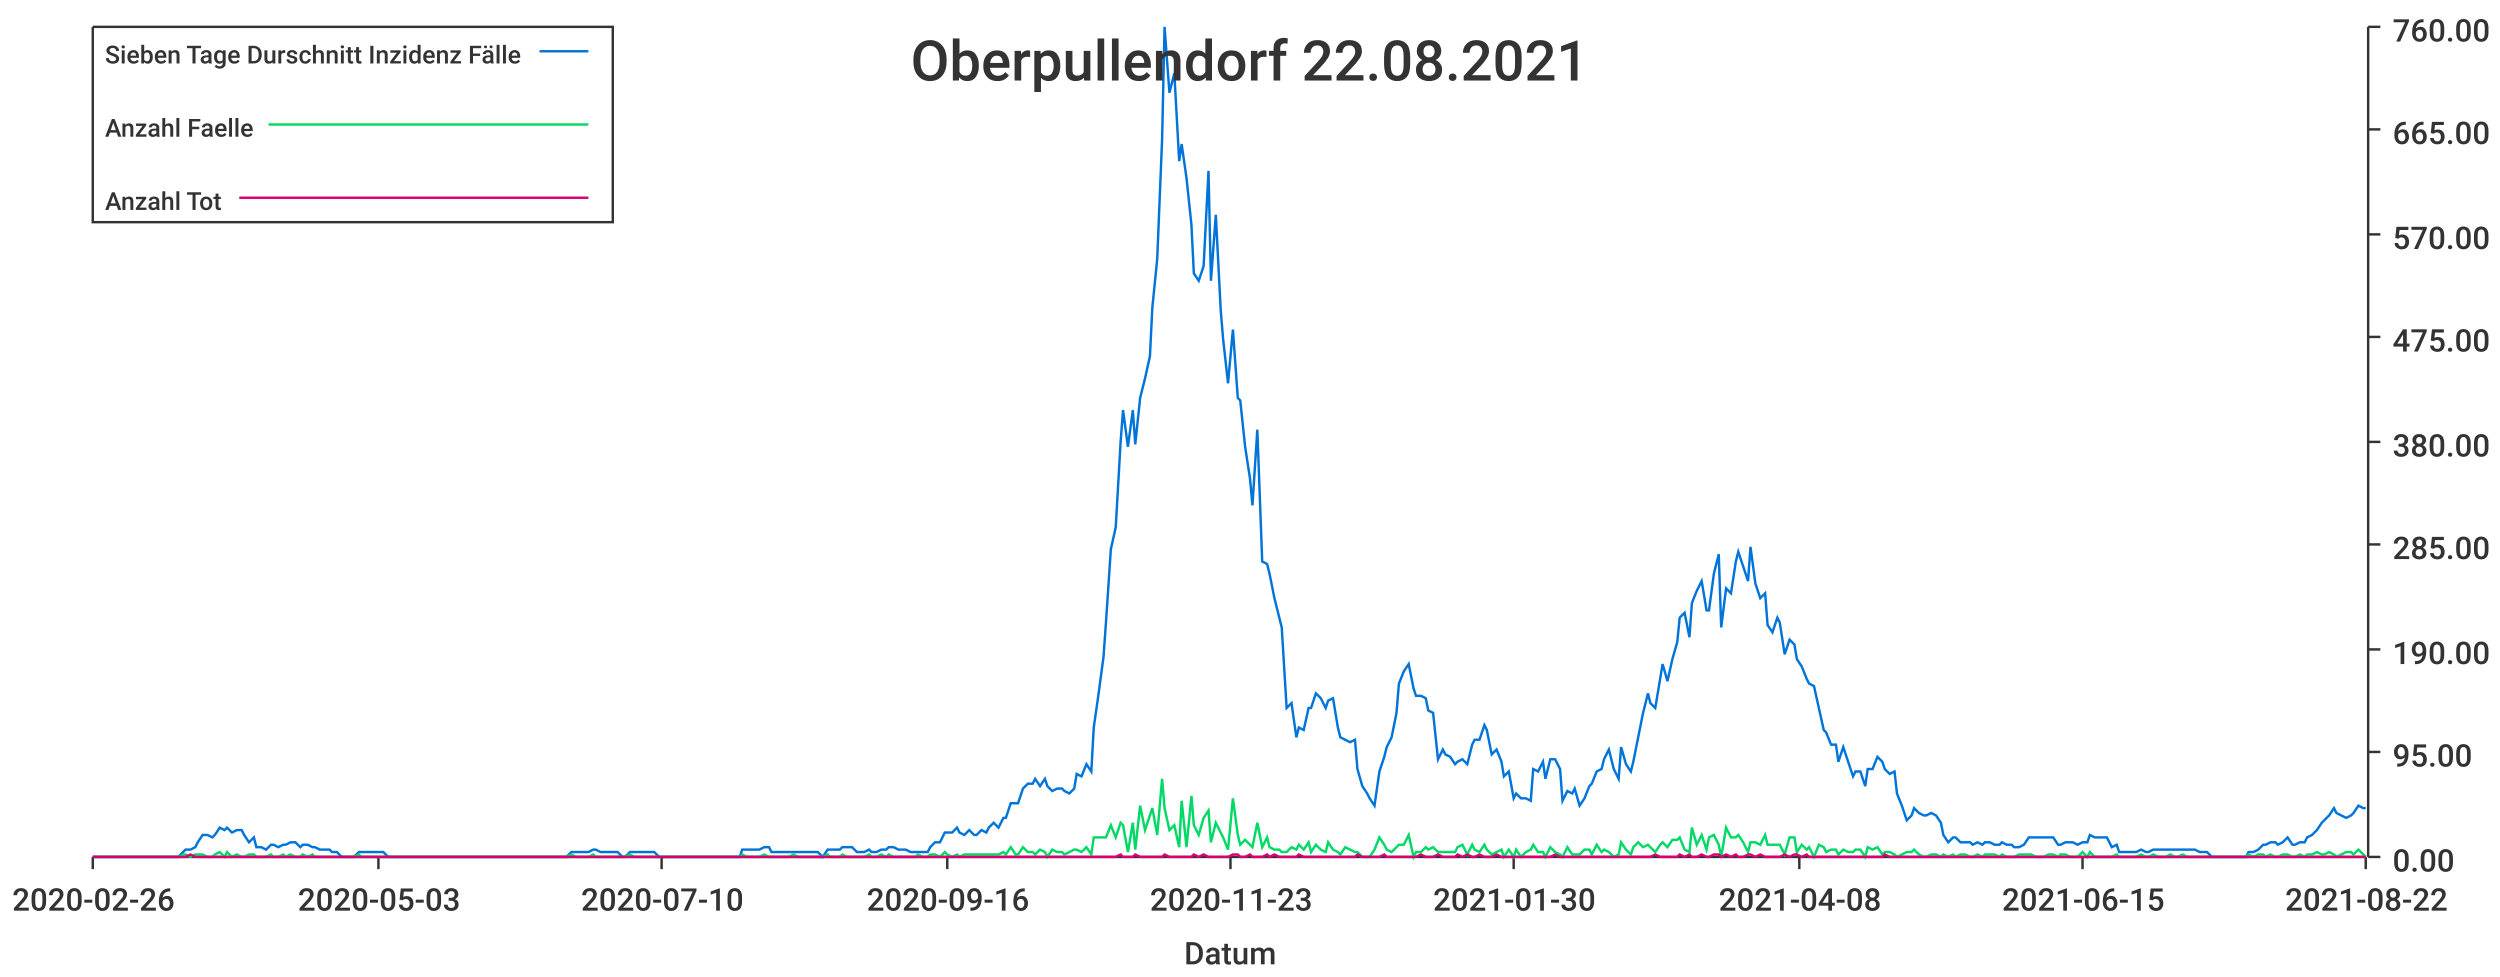
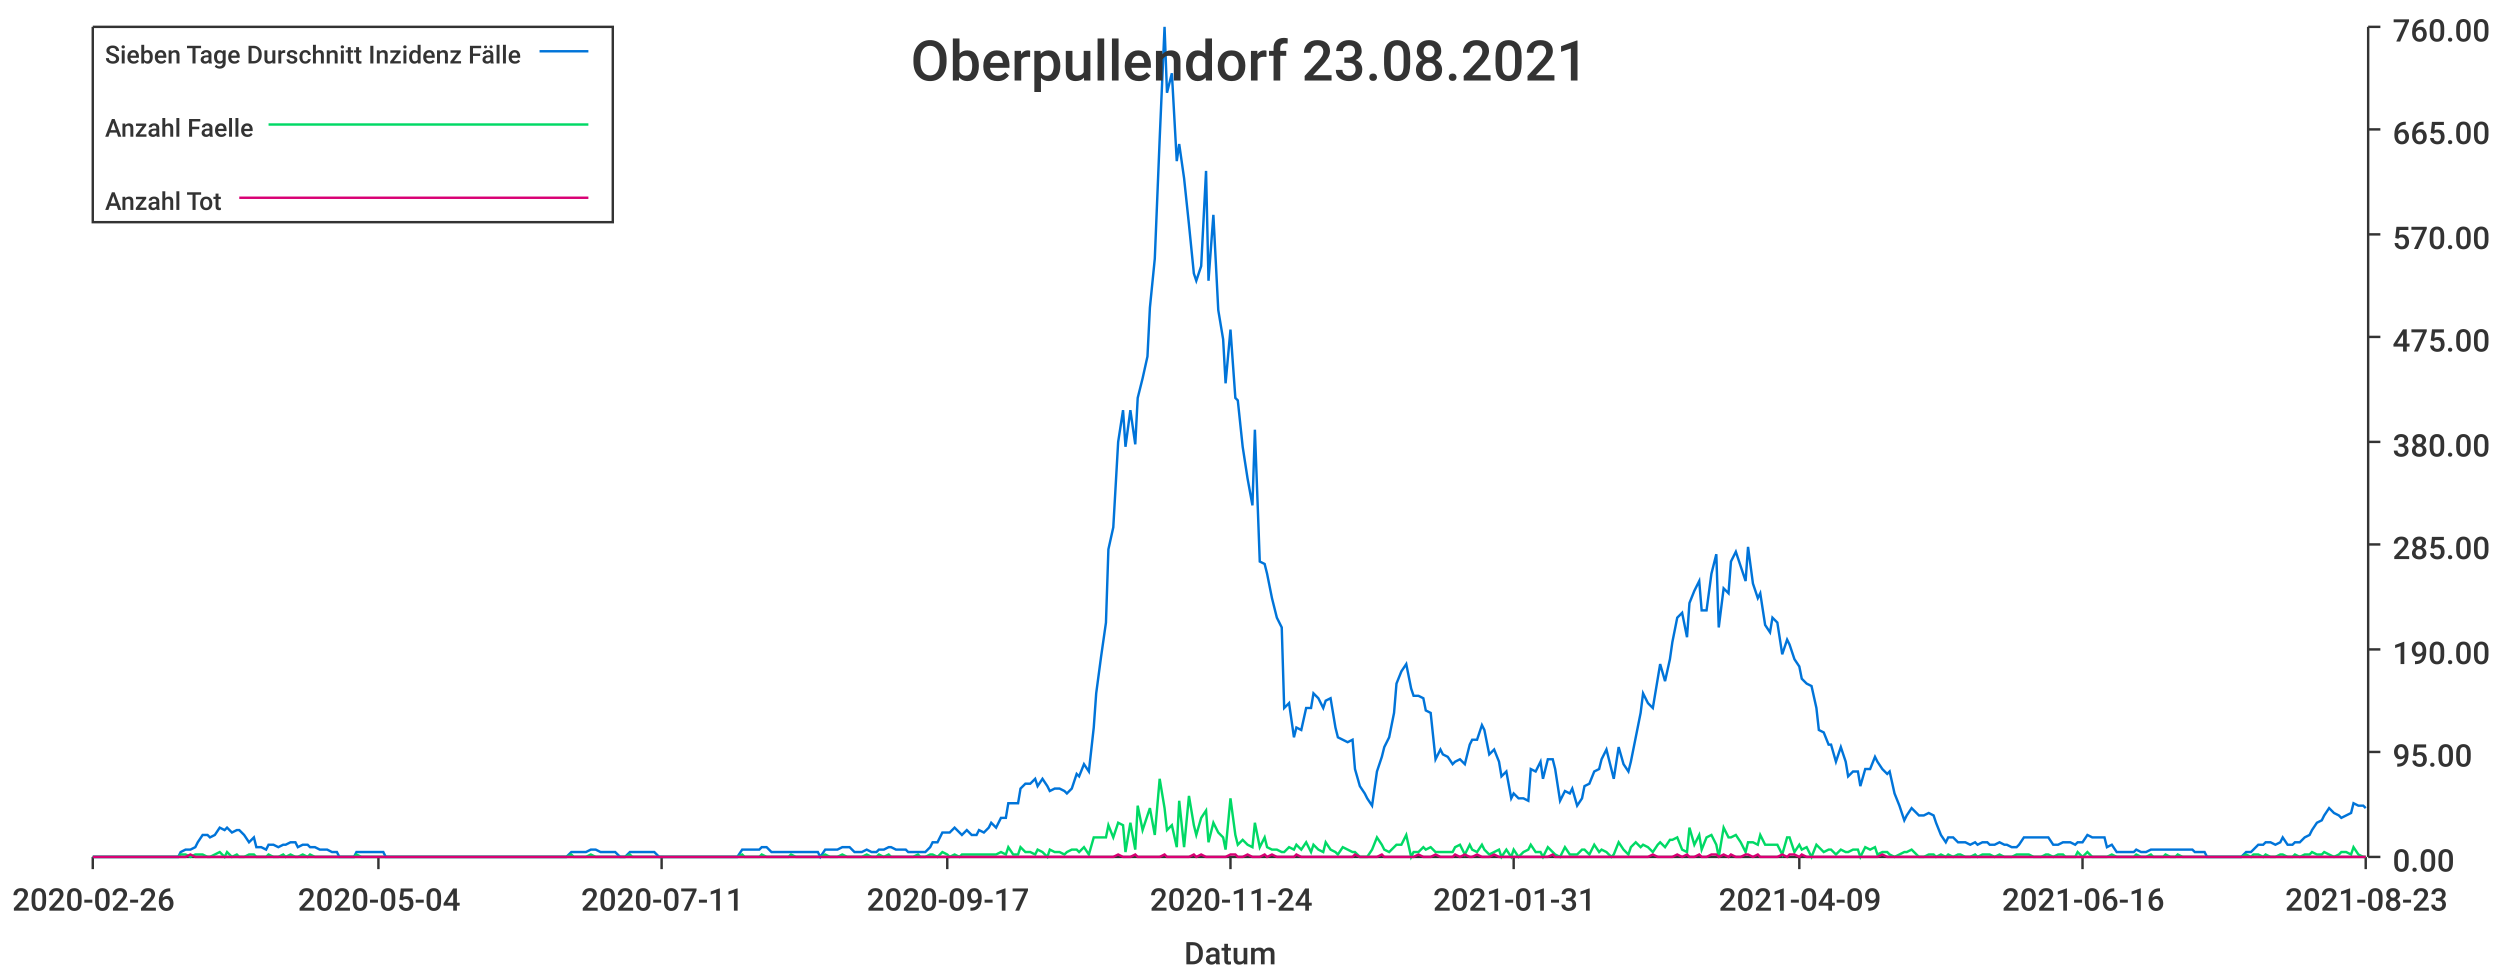
<svg xmlns="http://www.w3.org/2000/svg" width="1024" height="400">\n<path d="M 0 0 L 1024 0 L 1024 400 L 0 400 L 0 0" style="stroke-width:0;stroke:rgba(255,255,255,1.0);fill:rgba(255,255,255,1.0)" />
  <path d="M 38 11 L 969 11 L 969 351 L 38 351 L 38 11" style="stroke-width:0;stroke:rgba(255,255,255,1.0);fill:rgba(255,255,255,1.0)" />
  <path d="M 38 351 L 969 351" style="stroke-width:1;stroke:rgba(51,51,51,1.0);fill:none" />
  <path d="M 38 351 L 38 356" style="stroke-width:1;stroke:rgba(51,51,51,1.0);fill:none" />
  <text x="5" y="373" style="stroke-width:0;stroke:none;fill:rgba(51,51,51,1.0);font-size:12.8px;font-family:'Roboto Medium',sans-serif">2020-02-26</text>
  <path d="M 155 351 L 155 356" style="stroke-width:1;stroke:rgba(51,51,51,1.0);fill:none" />
-   <text x="122" y="373" style="stroke-width:0;stroke:none;fill:rgba(51,51,51,1.0);font-size:12.8px;font-family:'Roboto Medium',sans-serif">2020-05-03</text>
+   <text x="122" y="373" style="stroke-width:0;stroke:none;fill:rgba(51,51,51,1.0);font-size:12.8px;font-family:'Roboto Medium',sans-serif">2020-05-04</text>
  <path d="M 271 351 L 271 356" style="stroke-width:1;stroke:rgba(51,51,51,1.0);fill:none" />
-   <text x="238" y="373" style="stroke-width:0;stroke:none;fill:rgba(51,51,51,1.0);font-size:12.8px;font-family:'Roboto Medium',sans-serif">2020-07-10</text>
+   <text x="238" y="373" style="stroke-width:0;stroke:none;fill:rgba(51,51,51,1.0);font-size:12.8px;font-family:'Roboto Medium',sans-serif">2020-07-11</text>
  <path d="M 388 351 L 388 356" style="stroke-width:1;stroke:rgba(51,51,51,1.0);fill:none" />
-   <text x="355" y="373" style="stroke-width:0;stroke:none;fill:rgba(51,51,51,1.0);font-size:12.8px;font-family:'Roboto Medium',sans-serif">2020-09-16</text>
+   <text x="355" y="373" style="stroke-width:0;stroke:none;fill:rgba(51,51,51,1.0);font-size:12.8px;font-family:'Roboto Medium',sans-serif">2020-09-17</text>
  <path d="M 504 351 L 504 356" style="stroke-width:1;stroke:rgba(51,51,51,1.0);fill:none" />
-   <text x="471" y="373" style="stroke-width:0;stroke:none;fill:rgba(51,51,51,1.0);font-size:12.8px;font-family:'Roboto Medium',sans-serif">2020-11-23</text>
+   <text x="471" y="373" style="stroke-width:0;stroke:none;fill:rgba(51,51,51,1.0);font-size:12.8px;font-family:'Roboto Medium',sans-serif">2020-11-24</text>
  <path d="M 620 351 L 620 356" style="stroke-width:1;stroke:rgba(51,51,51,1.0);fill:none" />
-   <text x="587" y="373" style="stroke-width:0;stroke:none;fill:rgba(51,51,51,1.0);font-size:12.8px;font-family:'Roboto Medium',sans-serif">2021-01-30</text>
+   <text x="587" y="373" style="stroke-width:0;stroke:none;fill:rgba(51,51,51,1.0);font-size:12.8px;font-family:'Roboto Medium',sans-serif">2021-01-31</text>
  <path d="M 737 351 L 737 356" style="stroke-width:1;stroke:rgba(51,51,51,1.0);fill:none" />
-   <text x="704" y="373" style="stroke-width:0;stroke:none;fill:rgba(51,51,51,1.0);font-size:12.8px;font-family:'Roboto Medium',sans-serif">2021-04-08</text>
+   <text x="704" y="373" style="stroke-width:0;stroke:none;fill:rgba(51,51,51,1.0);font-size:12.8px;font-family:'Roboto Medium',sans-serif">2021-04-09</text>
  <path d="M 853 351 L 853 356" style="stroke-width:1;stroke:rgba(51,51,51,1.0);fill:none" />
-   <text x="820" y="373" style="stroke-width:0;stroke:none;fill:rgba(51,51,51,1.0);font-size:12.8px;font-family:'Roboto Medium',sans-serif">2021-06-15</text>
+   <text x="820" y="373" style="stroke-width:0;stroke:none;fill:rgba(51,51,51,1.0);font-size:12.8px;font-family:'Roboto Medium',sans-serif">2021-06-16</text>
  <path d="M 969 351 L 969 356" style="stroke-width:1;stroke:rgba(51,51,51,1.0);fill:none" />
-   <text x="936" y="373" style="stroke-width:0;stroke:none;fill:rgba(51,51,51,1.0);font-size:12.8px;font-family:'Roboto Medium',sans-serif">2021-08-22</text>
+   <text x="936" y="373" style="stroke-width:0;stroke:none;fill:rgba(51,51,51,1.0);font-size:12.8px;font-family:'Roboto Medium',sans-serif">2021-08-23</text>
  <text x="485" y="395" style="stroke-width:0;stroke:none;fill:rgba(51,51,51,1.0);font-size:12.8px;font-family:'Roboto Medium',sans-serif">Datum</text>
  <path d="M 970 351 L 970 11" style="stroke-width:1;stroke:rgba(51,51,51,1.0);fill:none" />
  <path d="M 970 351 L 975 351" style="stroke-width:1;stroke:rgba(51,51,51,1.0);fill:none" />
  <text x="980" y="357" style="stroke-width:0;stroke:none;fill:rgba(51,51,51,1.0);font-size:12.8px;font-family:'Roboto Medium',sans-serif">0.00</text>
  <path d="M 970 308 L 975 308" style="stroke-width:1;stroke:rgba(51,51,51,1.0);fill:none" />
  <text x="980" y="314" style="stroke-width:0;stroke:none;fill:rgba(51,51,51,1.0);font-size:12.8px;font-family:'Roboto Medium',sans-serif">95.00</text>
  <path d="M 970 266 L 975 266" style="stroke-width:1;stroke:rgba(51,51,51,1.0);fill:none" />
  <text x="980" y="272" style="stroke-width:0;stroke:none;fill:rgba(51,51,51,1.0);font-size:12.8px;font-family:'Roboto Medium',sans-serif">190.00</text>
  <path d="M 970 223 L 975 223" style="stroke-width:1;stroke:rgba(51,51,51,1.0);fill:none" />
  <text x="980" y="229" style="stroke-width:0;stroke:none;fill:rgba(51,51,51,1.0);font-size:12.8px;font-family:'Roboto Medium',sans-serif">285.00</text>
  <path d="M 970 181 L 975 181" style="stroke-width:1;stroke:rgba(51,51,51,1.0);fill:none" />
  <text x="980" y="187" style="stroke-width:0;stroke:none;fill:rgba(51,51,51,1.0);font-size:12.8px;font-family:'Roboto Medium',sans-serif">380.00</text>
  <path d="M 970 138 L 975 138" style="stroke-width:1;stroke:rgba(51,51,51,1.0);fill:none" />
  <text x="980" y="144" style="stroke-width:0;stroke:none;fill:rgba(51,51,51,1.0);font-size:12.8px;font-family:'Roboto Medium',sans-serif">475.00</text>
  <path d="M 970 96 L 975 96" style="stroke-width:1;stroke:rgba(51,51,51,1.0);fill:none" />
  <text x="980" y="102" style="stroke-width:0;stroke:none;fill:rgba(51,51,51,1.0);font-size:12.8px;font-family:'Roboto Medium',sans-serif">570.00</text>
  <path d="M 970 53 L 975 53" style="stroke-width:1;stroke:rgba(51,51,51,1.0);fill:none" />
  <text x="980" y="59" style="stroke-width:0;stroke:none;fill:rgba(51,51,51,1.0);font-size:12.8px;font-family:'Roboto Medium',sans-serif">665.00</text>
  <path d="M 970 11 L 975 11" style="stroke-width:1;stroke:rgba(51,51,51,1.0);fill:none" />
  <text x="980" y="17" style="stroke-width:0;stroke:none;fill:rgba(51,51,51,1.0);font-size:12.8px;font-family:'Roboto Medium',sans-serif">760.00</text>
-   <path d="M 38 351 L 40 351 L 42 351 L 44 351 L 45 351 L 47 351 L 49 351 L 51 351 L 52 351 L 54 351 L 56 351 L 57 351 L 59 351 L 61 351 L 63 351 L 64 351 L 66 351 L 68 351 L 69 351 L 71 351 L 73 351 L 75 349 L 76 348 L 78 348 L 80 347 L 81 345 L 83 342 L 85 342 L 87 343 L 88 342 L 90 339 L 92 340 L 93 339 L 95 341 L 97 340 L 99 340 L 100 342 L 102 345 L 104 343 L 105 347 L 107 347 L 109 348 L 111 346 L 112 346 L 114 347 L 116 346 L 117 346 L 119 345 L 121 345 L 123 347 L 124 346 L 126 346 L 128 347 L 129 347 L 131 348 L 133 348 L 135 348 L 136 349 L 138 349 L 140 351 L 141 351 L 143 351 L 145 351 L 147 349 L 148 349 L 150 349 L 152 349 L 153 349 L 155 349 L 157 349 L 159 351 L 160 351 L 162 351 L 164 351 L 165 351 L 167 351 L 169 351 L 171 351 L 172 351 L 174 351 L 176 351 L 177 351 L 179 351 L 181 351 L 183 351 L 184 351 L 186 351 L 188 351 L 189 351 L 191 351 L 193 351 L 195 351 L 196 351 L 198 351 L 200 351 L 201 351 L 203 351 L 205 351 L 207 351 L 208 351 L 210 351 L 212 351 L 213 351 L 215 351 L 217 351 L 219 351 L 220 351 L 222 351 L 224 351 L 225 351 L 227 351 L 229 351 L 231 351 L 232 351 L 234 349 L 236 349 L 237 349 L 239 349 L 241 349 L 243 348 L 244 348 L 246 349 L 248 349 L 249 349 L 251 349 L 253 349 L 255 351 L 256 351 L 258 349 L 260 349 L 261 349 L 263 349 L 265 349 L 267 349 L 268 349 L 270 351 L 272 351 L 273 351 L 275 351 L 277 351 L 279 351 L 280 351 L 282 351 L 284 351 L 285 351 L 287 351 L 289 351 L 291 351 L 292 351 L 294 351 L 296 351 L 297 351 L 299 351 L 301 351 L 303 351 L 304 348 L 306 348 L 308 348 L 309 348 L 311 348 L 313 347 L 315 347 L 316 349 L 318 349 L 320 349 L 321 349 L 323 349 L 325 349 L 327 349 L 328 349 L 330 349 L 332 349 L 333 349 L 335 349 L 337 351 L 339 348 L 340 348 L 342 348 L 344 348 L 345 347 L 347 347 L 349 347 L 351 349 L 352 349 L 354 349 L 356 348 L 357 349 L 359 349 L 361 348 L 363 348 L 364 347 L 366 347 L 368 348 L 369 348 L 371 348 L 373 349 L 375 349 L 376 349 L 378 349 L 380 349 L 381 347 L 383 345 L 385 345 L 387 341 L 388 341 L 390 341 L 392 339 L 393 341 L 395 342 L 397 340 L 399 342 L 400 342 L 402 340 L 404 341 L 405 339 L 407 337 L 409 339 L 411 335 L 412 335 L 414 329 L 416 329 L 417 329 L 419 323 L 421 321 L 423 321 L 424 319 L 426 322 L 428 319 L 429 322 L 431 324 L 433 323 L 435 323 L 436 324 L 438 325 L 440 323 L 441 317 L 443 318 L 445 313 L 447 316 L 448 298 L 450 284 L 452 269 L 453 255 L 455 225 L 457 216 L 459 181 L 460 168 L 462 183 L 464 168 L 465 182 L 467 163 L 469 155 L 471 146 L 472 126 L 474 106 L 476 57 L 477 11 L 479 38 L 481 30 L 483 66 L 484 59 L 486 73 L 488 92 L 489 112 L 491 115 L 493 109 L 495 70 L 496 115 L 498 88 L 500 127 L 501 139 L 503 157 L 505 135 L 507 163 L 508 164 L 510 183 L 512 196 L 513 207 L 515 176 L 517 230 L 519 231 L 520 235 L 522 245 L 524 253 L 525 257 L 527 290 L 529 288 L 531 302 L 532 298 L 534 299 L 536 290 L 537 290 L 539 284 L 541 286 L 543 290 L 544 287 L 546 286 L 548 298 L 549 302 L 551 303 L 553 304 L 555 303 L 556 315 L 558 322 L 560 325 L 561 327 L 563 330 L 565 316 L 567 310 L 568 306 L 570 302 L 572 292 L 573 280 L 575 275 L 577 272 L 579 282 L 580 285 L 582 285 L 584 286 L 585 291 L 587 292 L 589 311 L 591 307 L 592 309 L 594 310 L 596 313 L 597 312 L 599 311 L 601 313 L 603 305 L 604 303 L 606 303 L 608 297 L 609 299 L 611 309 L 613 307 L 615 312 L 616 318 L 618 316 L 620 327 L 621 325 L 623 327 L 625 327 L 627 328 L 628 315 L 630 316 L 632 312 L 633 319 L 635 311 L 637 311 L 639 315 L 640 328 L 642 324 L 644 325 L 645 323 L 647 330 L 649 327 L 651 322 L 652 321 L 654 316 L 656 315 L 657 311 L 659 307 L 661 315 L 663 319 L 664 306 L 666 313 L 668 316 L 669 312 L 671 302 L 673 292 L 675 284 L 676 288 L 678 290 L 680 278 L 681 272 L 683 279 L 685 270 L 687 263 L 688 253 L 690 251 L 692 261 L 693 247 L 695 242 L 697 238 L 699 250 L 700 250 L 702 235 L 704 227 L 705 257 L 707 241 L 709 243 L 711 230 L 712 226 L 714 232 L 716 238 L 717 224 L 719 239 L 721 245 L 723 243 L 724 256 L 726 259 L 728 253 L 729 255 L 731 268 L 733 262 L 735 264 L 736 270 L 738 273 L 740 278 L 741 280 L 743 281 L 745 290 L 747 299 L 748 300 L 750 305 L 752 305 L 753 312 L 755 306 L 757 312 L 759 318 L 760 316 L 762 316 L 764 322 L 765 315 L 767 315 L 769 310 L 771 312 L 772 315 L 774 317 L 776 316 L 777 325 L 779 330 L 781 336 L 783 334 L 784 331 L 786 333 L 788 334 L 789 334 L 791 333 L 793 334 L 795 337 L 796 342 L 798 345 L 800 343 L 801 343 L 803 345 L 805 345 L 807 345 L 808 346 L 810 345 L 812 346 L 813 345 L 815 345 L 817 346 L 819 346 L 820 345 L 822 346 L 824 346 L 825 347 L 827 347 L 829 346 L 831 343 L 832 343 L 834 343 L 836 343 L 837 343 L 839 343 L 841 343 L 843 346 L 844 346 L 846 345 L 848 345 L 849 345 L 851 346 L 853 345 L 855 345 L 856 342 L 858 343 L 860 343 L 861 343 L 863 343 L 865 347 L 867 346 L 868 349 L 870 349 L 872 349 L 873 349 L 875 349 L 877 348 L 879 349 L 880 349 L 882 348 L 884 348 L 885 348 L 887 348 L 889 348 L 891 348 L 892 348 L 894 348 L 896 348 L 897 348 L 899 348 L 901 349 L 903 349 L 904 349 L 906 351 L 908 351 L 909 351 L 911 351 L 913 351 L 915 351 L 916 351 L 918 351 L 920 351 L 921 349 L 923 349 L 925 348 L 927 346 L 928 346 L 930 345 L 932 345 L 933 346 L 935 345 L 937 343 L 939 346 L 940 346 L 942 345 L 944 345 L 945 343 L 947 342 L 949 340 L 951 337 L 952 336 L 954 334 L 956 331 L 957 333 L 959 334 L 961 335 L 963 334 L 964 333 L 966 330 L 968 331 L 969 331" style="stroke-width:1;stroke:rgba(0,116,217,1.0);fill:none" />
-   <path d="M 38 351 L 40 351 L 42 351 L 44 351 L 45 351 L 47 351 L 49 351 L 51 351 L 52 351 L 54 351 L 56 351 L 57 351 L 59 351 L 61 351 L 63 351 L 64 351 L 66 351 L 68 351 L 69 351 L 71 351 L 73 351 L 75 350 L 76 350 L 78 351 L 80 350 L 81 350 L 83 350 L 85 351 L 87 351 L 88 350 L 90 349 L 92 351 L 93 349 L 95 351 L 97 350 L 99 351 L 100 351 L 102 350 L 104 350 L 105 351 L 107 351 L 109 351 L 111 350 L 112 351 L 114 351 L 116 350 L 117 351 L 119 350 L 121 351 L 123 351 L 124 350 L 126 351 L 128 350 L 129 351 L 131 351 L 133 351 L 135 351 L 136 351 L 138 351 L 140 351 L 141 351 L 143 351 L 145 351 L 147 350 L 148 351 L 150 351 L 152 351 L 153 351 L 155 351 L 157 351 L 159 351 L 160 351 L 162 351 L 164 351 L 165 351 L 167 351 L 169 351 L 171 351 L 172 351 L 174 351 L 176 351 L 177 351 L 179 351 L 181 351 L 183 351 L 184 351 L 186 351 L 188 351 L 189 351 L 191 351 L 193 351 L 195 351 L 196 351 L 198 351 L 200 351 L 201 351 L 203 351 L 205 351 L 207 351 L 208 351 L 210 351 L 212 351 L 213 351 L 215 351 L 217 351 L 219 351 L 220 351 L 222 351 L 224 351 L 225 351 L 227 351 L 229 351 L 231 351 L 232 351 L 234 350 L 236 351 L 237 351 L 239 351 L 241 351 L 243 350 L 244 351 L 246 351 L 248 351 L 249 351 L 251 351 L 253 351 L 255 351 L 256 351 L 258 350 L 260 351 L 261 351 L 263 351 L 265 351 L 267 351 L 268 351 L 270 351 L 272 351 L 273 351 L 275 351 L 277 351 L 279 351 L 280 351 L 282 351 L 284 351 L 285 351 L 287 351 L 289 351 L 291 351 L 292 351 L 294 351 L 296 351 L 297 351 L 299 351 L 301 351 L 303 351 L 304 350 L 306 351 L 308 351 L 309 351 L 311 351 L 313 350 L 315 351 L 316 351 L 318 351 L 320 351 L 321 351 L 323 351 L 325 350 L 327 351 L 328 351 L 330 351 L 332 351 L 333 351 L 335 351 L 337 351 L 339 350 L 340 351 L 342 351 L 344 351 L 345 350 L 347 351 L 349 351 L 351 351 L 352 351 L 354 351 L 356 350 L 357 351 L 359 351 L 361 350 L 363 351 L 364 350 L 366 351 L 368 351 L 369 351 L 371 351 L 373 351 L 375 351 L 376 350 L 378 351 L 380 351 L 381 350 L 383 350 L 385 351 L 387 349 L 388 350 L 390 351 L 392 350 L 393 351 L 395 350 L 397 350 L 399 350 L 400 350 L 402 350 L 404 350 L 405 350 L 407 350 L 409 350 L 411 349 L 412 350 L 414 347 L 416 350 L 417 350 L 419 347 L 421 349 L 423 349 L 424 350 L 426 348 L 428 349 L 429 351 L 431 348 L 433 349 L 435 349 L 436 350 L 438 349 L 440 348 L 441 348 L 443 349 L 445 347 L 447 350 L 448 343 L 450 343 L 452 343 L 453 343 L 455 338 L 457 343 L 459 337 L 460 338 L 462 349 L 464 337 L 465 348 L 467 330 L 469 340 L 471 334 L 472 331 L 474 342 L 476 319 L 477 331 L 479 340 L 481 338 L 483 347 L 484 328 L 486 347 L 488 326 L 489 338 L 491 342 L 493 335 L 495 332 L 496 345 L 498 337 L 500 341 L 501 343 L 503 348 L 505 327 L 507 342 L 508 346 L 510 344 L 512 346 L 513 347 L 515 337 L 517 347 L 519 343 L 520 347 L 522 348 L 524 348 L 525 349 L 527 349 L 529 347 L 531 348 L 532 346 L 534 348 L 536 345 L 537 349 L 539 346 L 541 348 L 543 349 L 544 345 L 546 348 L 548 349 L 549 350 L 551 347 L 553 348 L 555 349 L 556 349 L 558 351 L 560 351 L 561 351 L 563 348 L 565 343 L 567 346 L 568 348 L 570 349 L 572 347 L 573 346 L 575 346 L 577 342 L 579 351 L 580 349 L 582 349 L 584 347 L 585 348 L 587 347 L 589 349 L 591 349 L 592 349 L 594 349 L 596 349 L 597 347 L 599 346 L 601 350 L 603 346 L 604 348 L 606 349 L 608 346 L 609 348 L 611 350 L 613 349 L 615 348 L 616 351 L 618 348 L 620 351 L 621 348 L 623 351 L 625 349 L 627 348 L 628 346 L 630 349 L 632 349 L 633 351 L 635 347 L 637 349 L 639 350 L 640 351 L 642 347 L 644 350 L 645 350 L 647 350 L 649 348 L 651 348 L 652 350 L 654 346 L 656 349 L 657 348 L 659 349 L 661 351 L 663 350 L 664 345 L 666 348 L 668 350 L 669 347 L 671 345 L 673 347 L 675 346 L 676 347 L 678 349 L 680 346 L 681 345 L 683 347 L 685 344 L 687 344 L 688 343 L 690 348 L 692 349 L 693 339 L 695 346 L 697 342 L 699 348 L 700 343 L 702 342 L 704 346 L 705 351 L 707 339 L 709 343 L 711 343 L 712 342 L 714 345 L 716 349 L 717 345 L 719 345 L 721 346 L 723 342 L 724 346 L 726 346 L 728 346 L 729 346 L 731 350 L 733 343 L 735 343 L 736 349 L 738 346 L 740 348 L 741 347 L 743 351 L 745 346 L 747 347 L 748 349 L 750 348 L 752 348 L 753 350 L 755 348 L 757 349 L 759 349 L 760 348 L 762 348 L 764 351 L 765 347 L 767 348 L 769 347 L 771 350 L 772 349 L 774 349 L 776 350 L 777 351 L 779 350 L 781 349 L 783 349 L 784 348 L 786 350 L 788 351 L 789 351 L 791 350 L 793 350 L 795 351 L 796 350 L 798 351 L 800 350 L 801 351 L 803 350 L 805 350 L 807 351 L 808 351 L 810 350 L 812 351 L 813 350 L 815 350 L 817 350 L 819 351 L 820 350 L 822 351 L 824 351 L 825 351 L 827 350 L 829 350 L 831 350 L 832 350 L 834 351 L 836 351 L 837 351 L 839 350 L 841 350 L 843 351 L 844 350 L 846 350 L 848 351 L 849 351 L 851 351 L 853 349 L 855 351 L 856 349 L 858 351 L 860 351 L 861 351 L 863 351 L 865 351 L 867 350 L 868 351 L 870 351 L 872 351 L 873 351 L 875 351 L 877 350 L 879 351 L 880 351 L 882 350 L 884 351 L 885 351 L 887 351 L 889 350 L 891 351 L 892 351 L 894 350 L 896 351 L 897 351 L 899 351 L 901 351 L 903 351 L 904 351 L 906 351 L 908 351 L 909 351 L 911 351 L 913 351 L 915 351 L 916 351 L 918 351 L 920 351 L 921 350 L 923 351 L 925 350 L 927 350 L 928 351 L 930 350 L 932 351 L 933 351 L 935 350 L 937 350 L 939 351 L 940 351 L 942 350 L 944 351 L 945 350 L 947 350 L 949 349 L 951 350 L 952 350 L 954 349 L 956 350 L 957 351 L 959 350 L 961 349 L 963 349 L 964 350 L 966 348 L 968 350 L 969 351" style="stroke-width:1;stroke:rgba(0,217,101,1.0);fill:none" />
-   <path d="M 38 351 L 40 351 L 42 351 L 44 351 L 45 351 L 47 351 L 49 351 L 51 351 L 52 351 L 54 351 L 56 351 L 57 351 L 59 351 L 61 351 L 63 351 L 64 351 L 66 351 L 68 351 L 69 351 L 71 351 L 73 351 L 75 351 L 76 351 L 78 350 L 80 351 L 81 351 L 83 351 L 85 351 L 87 351 L 88 351 L 90 351 L 92 351 L 93 351 L 95 351 L 97 351 L 99 351 L 100 351 L 102 351 L 104 351 L 105 351 L 107 351 L 109 351 L 111 351 L 112 351 L 114 351 L 116 351 L 117 351 L 119 351 L 121 351 L 123 351 L 124 351 L 126 351 L 128 351 L 129 351 L 131 351 L 133 351 L 135 351 L 136 351 L 138 351 L 140 351 L 141 351 L 143 351 L 145 351 L 147 351 L 148 351 L 150 351 L 152 351 L 153 351 L 155 351 L 157 351 L 159 351 L 160 351 L 162 351 L 164 351 L 165 351 L 167 351 L 169 351 L 171 351 L 172 351 L 174 351 L 176 351 L 177 351 L 179 351 L 181 351 L 183 351 L 184 351 L 186 351 L 188 351 L 189 351 L 191 351 L 193 351 L 195 351 L 196 351 L 198 351 L 200 351 L 201 351 L 203 351 L 205 351 L 207 351 L 208 351 L 210 351 L 212 351 L 213 351 L 215 351 L 217 351 L 219 351 L 220 351 L 222 351 L 224 351 L 225 351 L 227 351 L 229 351 L 231 351 L 232 351 L 234 351 L 236 351 L 237 351 L 239 351 L 241 351 L 243 351 L 244 351 L 246 351 L 248 351 L 249 351 L 251 351 L 253 351 L 255 351 L 256 351 L 258 351 L 260 351 L 261 351 L 263 351 L 265 351 L 267 351 L 268 351 L 270 351 L 272 351 L 273 351 L 275 351 L 277 351 L 279 351 L 280 351 L 282 351 L 284 351 L 285 351 L 287 351 L 289 351 L 291 351 L 292 351 L 294 351 L 296 351 L 297 351 L 299 351 L 301 351 L 303 351 L 304 351 L 306 351 L 308 351 L 309 351 L 311 351 L 313 351 L 315 351 L 316 351 L 318 351 L 320 351 L 321 351 L 323 351 L 325 351 L 327 351 L 328 351 L 330 351 L 332 351 L 333 351 L 335 351 L 337 351 L 339 351 L 340 351 L 342 351 L 344 351 L 345 351 L 347 351 L 349 351 L 351 351 L 352 351 L 354 351 L 356 351 L 357 351 L 359 351 L 361 351 L 363 351 L 364 351 L 366 351 L 368 351 L 369 351 L 371 351 L 373 351 L 375 351 L 376 351 L 378 351 L 380 351 L 381 351 L 383 351 L 385 351 L 387 351 L 388 351 L 390 351 L 392 351 L 393 351 L 395 351 L 397 351 L 399 351 L 400 351 L 402 351 L 404 351 L 405 351 L 407 351 L 409 351 L 411 351 L 412 351 L 414 351 L 416 351 L 417 351 L 419 351 L 421 351 L 423 351 L 424 351 L 426 351 L 428 351 L 429 351 L 431 351 L 433 351 L 435 351 L 436 351 L 438 351 L 440 351 L 441 351 L 443 351 L 445 351 L 447 351 L 448 351 L 450 351 L 452 351 L 453 351 L 455 351 L 457 351 L 459 350 L 460 351 L 462 351 L 464 351 L 465 350 L 467 351 L 469 351 L 471 351 L 472 351 L 474 351 L 476 351 L 477 350 L 479 351 L 481 351 L 483 351 L 484 351 L 486 351 L 488 351 L 489 350 L 491 351 L 493 350 L 495 351 L 496 351 L 498 351 L 500 351 L 501 351 L 503 351 L 505 350 L 507 350 L 508 351 L 510 351 L 512 350 L 513 351 L 515 351 L 517 351 L 519 350 L 520 351 L 522 350 L 524 351 L 525 351 L 527 351 L 529 351 L 531 351 L 532 350 L 534 351 L 536 351 L 537 351 L 539 351 L 541 351 L 543 351 L 544 351 L 546 351 L 548 351 L 549 351 L 551 351 L 553 351 L 555 351 L 556 350 L 558 351 L 560 351 L 561 351 L 563 351 L 565 351 L 567 350 L 568 351 L 570 351 L 572 351 L 573 351 L 575 351 L 577 351 L 579 351 L 580 351 L 582 350 L 584 351 L 585 351 L 587 351 L 589 350 L 591 351 L 592 351 L 594 351 L 596 351 L 597 350 L 599 351 L 601 350 L 603 351 L 604 351 L 606 350 L 608 351 L 609 351 L 611 351 L 613 350 L 615 351 L 616 351 L 618 351 L 620 351 L 621 351 L 623 351 L 625 351 L 627 351 L 628 351 L 630 351 L 632 351 L 633 351 L 635 351 L 637 350 L 639 351 L 640 351 L 642 351 L 644 351 L 645 351 L 647 351 L 649 351 L 651 351 L 652 351 L 654 351 L 656 351 L 657 351 L 659 351 L 661 351 L 663 351 L 664 351 L 666 351 L 668 351 L 669 351 L 671 351 L 673 351 L 675 351 L 676 351 L 678 350 L 680 351 L 681 351 L 683 351 L 685 351 L 687 351 L 688 350 L 690 351 L 692 350 L 693 351 L 695 351 L 697 350 L 699 351 L 700 351 L 702 350 L 704 350 L 705 351 L 707 350 L 709 351 L 711 350 L 712 351 L 714 351 L 716 350 L 717 350 L 719 351 L 721 350 L 723 351 L 724 351 L 726 351 L 728 351 L 729 351 L 731 350 L 733 351 L 735 350 L 736 350 L 738 351 L 740 350 L 741 351 L 743 351 L 745 351 L 747 351 L 748 351 L 750 351 L 752 351 L 753 351 L 755 351 L 757 351 L 759 351 L 760 351 L 762 351 L 764 351 L 765 351 L 767 351 L 769 351 L 771 351 L 772 350 L 774 351 L 776 351 L 777 351 L 779 351 L 781 351 L 783 351 L 784 351 L 786 351 L 788 351 L 789 351 L 791 351 L 793 351 L 795 351 L 796 351 L 798 351 L 800 351 L 801 351 L 803 351 L 805 351 L 807 351 L 808 351 L 810 351 L 812 351 L 813 351 L 815 351 L 817 351 L 819 351 L 820 351 L 822 351 L 824 351 L 825 351 L 827 351 L 829 351 L 831 351 L 832 351 L 834 351 L 836 351 L 837 351 L 839 351 L 841 351 L 843 351 L 844 351 L 846 351 L 848 351 L 849 351 L 851 351 L 853 351 L 855 351 L 856 351 L 858 351 L 860 351 L 861 351 L 863 351 L 865 351 L 867 351 L 868 351 L 870 351 L 872 351 L 873 351 L 875 351 L 877 351 L 879 351 L 880 351 L 882 351 L 884 351 L 885 351 L 887 351 L 889 351 L 891 351 L 892 351 L 894 351 L 896 351 L 897 351 L 899 351 L 901 351 L 903 351 L 904 351 L 906 351 L 908 351 L 909 351 L 911 351 L 913 351 L 915 351 L 916 351 L 918 351 L 920 351 L 921 351 L 923 351 L 925 351 L 927 351 L 928 351 L 930 351 L 932 351 L 933 351 L 935 351 L 937 351 L 939 351 L 940 351 L 942 351 L 944 351 L 945 351 L 947 351 L 949 351 L 951 351 L 952 351 L 954 351 L 956 351 L 957 351 L 959 351 L 961 351 L 963 351 L 964 351 L 966 351 L 968 351 L 969 351" style="stroke-width:1;stroke:rgba(217,0,116,1.0);fill:none" />
-   <text x="373" y="33" style="stroke-width:0;stroke:none;fill:rgba(51,51,51,1.0);font-size:23.0px;font-family:'Roboto Medium',sans-serif">Oberpullendorf 22.08.2021</text>
+   <path d="M 38 351 L 40 351 L 42 351 L 44 351 L 45 351 L 47 351 L 49 351 L 50 351 L 52 351 L 54 351 L 56 351 L 57 351 L 59 351 L 61 351 L 62 351 L 64 351 L 66 351 L 68 351 L 69 351 L 71 351 L 73 351 L 74 349 L 76 348 L 78 348 L 80 347 L 81 345 L 83 342 L 85 342 L 86 343 L 88 342 L 90 339 L 92 340 L 93 339 L 95 341 L 97 340 L 98 340 L 100 342 L 102 345 L 104 343 L 105 347 L 107 347 L 109 348 L 110 346 L 112 346 L 114 347 L 116 346 L 117 346 L 119 345 L 121 345 L 122 347 L 124 346 L 126 346 L 127 347 L 129 347 L 131 348 L 133 348 L 134 348 L 136 349 L 138 349 L 139 351 L 141 351 L 143 351 L 145 351 L 146 349 L 148 349 L 150 349 L 151 349 L 153 349 L 155 349 L 157 349 L 158 351 L 160 351 L 162 351 L 163 351 L 165 351 L 167 351 L 169 351 L 170 351 L 172 351 L 174 351 L 175 351 L 177 351 L 179 351 L 181 351 L 182 351 L 184 351 L 186 351 L 187 351 L 189 351 L 191 351 L 193 351 L 194 351 L 196 351 L 198 351 L 199 351 L 201 351 L 203 351 L 205 351 L 206 351 L 208 351 L 210 351 L 211 351 L 213 351 L 215 351 L 216 351 L 218 351 L 220 351 L 222 351 L 223 351 L 225 351 L 227 351 L 228 351 L 230 351 L 232 351 L 234 349 L 235 349 L 237 349 L 239 349 L 240 349 L 242 348 L 244 348 L 246 349 L 247 349 L 249 349 L 251 349 L 252 349 L 254 351 L 256 351 L 258 349 L 259 349 L 261 349 L 263 349 L 264 349 L 266 349 L 268 349 L 270 351 L 271 351 L 273 351 L 275 351 L 276 351 L 278 351 L 280 351 L 282 351 L 283 351 L 285 351 L 287 351 L 288 351 L 290 351 L 292 351 L 293 351 L 295 351 L 297 351 L 299 351 L 300 351 L 302 351 L 304 348 L 305 348 L 307 348 L 309 348 L 311 348 L 312 347 L 314 347 L 316 349 L 317 349 L 319 349 L 321 349 L 323 349 L 324 349 L 326 349 L 328 349 L 329 349 L 331 349 L 333 349 L 335 349 L 336 351 L 338 348 L 340 348 L 341 348 L 343 348 L 345 347 L 347 347 L 348 347 L 350 349 L 352 349 L 353 349 L 355 348 L 357 349 L 359 349 L 360 348 L 362 348 L 364 347 L 365 347 L 367 348 L 369 348 L 371 348 L 372 349 L 374 349 L 376 349 L 377 349 L 379 349 L 381 347 L 382 345 L 384 345 L 386 341 L 388 341 L 389 341 L 391 339 L 393 341 L 394 342 L 396 340 L 398 342 L 400 342 L 401 340 L 403 341 L 405 339 L 406 337 L 408 339 L 410 335 L 412 335 L 413 329 L 415 329 L 417 329 L 418 323 L 420 321 L 422 321 L 424 319 L 425 322 L 427 319 L 429 322 L 430 324 L 432 323 L 434 323 L 436 324 L 437 325 L 439 323 L 441 317 L 442 318 L 444 313 L 446 316 L 448 298 L 449 284 L 451 269 L 453 255 L 454 225 L 456 216 L 458 181 L 460 168 L 461 183 L 463 168 L 465 182 L 466 163 L 468 155 L 470 146 L 471 126 L 473 106 L 475 57 L 477 11 L 478 38 L 480 30 L 482 66 L 483 59 L 485 73 L 487 92 L 489 112 L 490 115 L 492 109 L 494 70 L 495 115 L 497 88 L 499 127 L 501 139 L 502 157 L 504 135 L 506 163 L 507 164 L 509 183 L 511 196 L 513 207 L 514 176 L 516 230 L 518 231 L 519 235 L 521 245 L 523 253 L 525 257 L 526 290 L 528 288 L 530 302 L 531 298 L 533 299 L 535 290 L 537 290 L 538 284 L 540 286 L 542 290 L 543 287 L 545 286 L 547 298 L 548 302 L 550 303 L 552 304 L 554 303 L 555 315 L 557 322 L 559 325 L 560 327 L 562 330 L 564 316 L 566 310 L 567 306 L 569 302 L 571 292 L 572 280 L 574 275 L 576 272 L 578 282 L 579 285 L 581 285 L 583 286 L 584 291 L 586 292 L 588 311 L 590 307 L 591 309 L 593 310 L 595 313 L 596 312 L 598 311 L 600 313 L 602 305 L 603 303 L 605 303 L 607 297 L 608 299 L 610 309 L 612 307 L 614 312 L 615 318 L 617 316 L 619 327 L 620 325 L 622 327 L 624 327 L 626 328 L 627 315 L 629 316 L 631 312 L 632 319 L 634 311 L 636 311 L 637 315 L 639 328 L 641 324 L 643 325 L 644 323 L 646 330 L 648 327 L 649 322 L 651 321 L 653 316 L 655 315 L 656 311 L 658 307 L 660 315 L 661 319 L 663 306 L 665 313 L 667 316 L 668 312 L 670 302 L 672 292 L 673 284 L 675 288 L 677 290 L 679 278 L 680 272 L 682 279 L 684 270 L 685 263 L 687 253 L 689 251 L 691 261 L 692 247 L 694 242 L 696 238 L 697 250 L 699 250 L 701 235 L 703 227 L 704 257 L 706 241 L 708 243 L 709 230 L 711 226 L 713 232 L 715 238 L 716 224 L 718 239 L 720 245 L 721 243 L 723 256 L 725 259 L 726 253 L 728 255 L 730 268 L 732 262 L 733 264 L 735 270 L 737 273 L 738 278 L 740 280 L 742 281 L 744 290 L 745 299 L 747 300 L 749 305 L 750 305 L 752 312 L 754 306 L 756 312 L 757 318 L 759 316 L 761 316 L 762 322 L 764 315 L 766 315 L 768 310 L 769 312 L 771 315 L 773 317 L 774 316 L 776 325 L 778 330 L 780 336 L 781 334 L 783 331 L 785 333 L 786 334 L 788 334 L 790 333 L 792 334 L 793 337 L 795 342 L 797 345 L 798 343 L 800 343 L 802 345 L 803 345 L 805 345 L 807 346 L 809 345 L 810 346 L 812 345 L 814 345 L 815 346 L 817 346 L 819 345 L 821 346 L 822 346 L 824 347 L 826 347 L 827 346 L 829 343 L 831 343 L 833 343 L 834 343 L 836 343 L 838 343 L 839 343 L 841 346 L 843 346 L 845 345 L 846 345 L 848 345 L 850 346 L 851 345 L 853 345 L 855 342 L 857 343 L 858 343 L 860 343 L 862 343 L 863 347 L 865 346 L 867 349 L 869 349 L 870 349 L 872 349 L 874 349 L 875 348 L 877 349 L 879 349 L 881 348 L 882 348 L 884 348 L 886 348 L 887 348 L 889 348 L 891 348 L 892 348 L 894 348 L 896 348 L 898 348 L 899 349 L 901 349 L 903 349 L 904 351 L 906 351 L 908 351 L 910 351 L 911 351 L 913 351 L 915 351 L 916 351 L 918 351 L 920 349 L 922 349 L 923 348 L 925 346 L 927 346 L 928 345 L 930 345 L 932 346 L 934 345 L 935 343 L 937 346 L 939 346 L 940 345 L 942 345 L 944 343 L 946 342 L 947 340 L 949 337 L 951 336 L 952 334 L 954 331 L 956 333 L 958 334 L 959 335 L 961 334 L 963 333 L 964 329 L 966 330 L 968 330 L 969 331" style="stroke-width:1;stroke:rgba(0,116,217,1.0);fill:none" />
+   <path d="M 38 351 L 40 351 L 42 351 L 44 351 L 45 351 L 47 351 L 49 351 L 50 351 L 52 351 L 54 351 L 56 351 L 57 351 L 59 351 L 61 351 L 62 351 L 64 351 L 66 351 L 68 351 L 69 351 L 71 351 L 73 351 L 74 350 L 76 350 L 78 351 L 80 350 L 81 350 L 83 350 L 85 351 L 86 351 L 88 350 L 90 349 L 92 351 L 93 349 L 95 351 L 97 350 L 98 351 L 100 351 L 102 350 L 104 350 L 105 351 L 107 351 L 109 351 L 110 350 L 112 351 L 114 351 L 116 350 L 117 351 L 119 350 L 121 351 L 122 351 L 124 350 L 126 351 L 127 350 L 129 351 L 131 351 L 133 351 L 134 351 L 136 351 L 138 351 L 139 351 L 141 351 L 143 351 L 145 351 L 146 350 L 148 351 L 150 351 L 151 351 L 153 351 L 155 351 L 157 351 L 158 351 L 160 351 L 162 351 L 163 351 L 165 351 L 167 351 L 169 351 L 170 351 L 172 351 L 174 351 L 175 351 L 177 351 L 179 351 L 181 351 L 182 351 L 184 351 L 186 351 L 187 351 L 189 351 L 191 351 L 193 351 L 194 351 L 196 351 L 198 351 L 199 351 L 201 351 L 203 351 L 205 351 L 206 351 L 208 351 L 210 351 L 211 351 L 213 351 L 215 351 L 216 351 L 218 351 L 220 351 L 222 351 L 223 351 L 225 351 L 227 351 L 228 351 L 230 351 L 232 351 L 234 350 L 235 351 L 237 351 L 239 351 L 240 351 L 242 350 L 244 351 L 246 351 L 247 351 L 249 351 L 251 351 L 252 351 L 254 351 L 256 351 L 258 350 L 259 351 L 261 351 L 263 351 L 264 351 L 266 351 L 268 351 L 270 351 L 271 351 L 273 351 L 275 351 L 276 351 L 278 351 L 280 351 L 282 351 L 283 351 L 285 351 L 287 351 L 288 351 L 290 351 L 292 351 L 293 351 L 295 351 L 297 351 L 299 351 L 300 351 L 302 351 L 304 350 L 305 351 L 307 351 L 309 351 L 311 351 L 312 350 L 314 351 L 316 351 L 317 351 L 319 351 L 321 351 L 323 351 L 324 350 L 326 351 L 328 351 L 329 351 L 331 351 L 333 351 L 335 351 L 336 351 L 338 350 L 340 351 L 341 351 L 343 351 L 345 350 L 347 351 L 348 351 L 350 351 L 352 351 L 353 351 L 355 350 L 357 351 L 359 351 L 360 350 L 362 351 L 364 350 L 365 351 L 367 351 L 369 351 L 371 351 L 372 351 L 374 351 L 376 350 L 377 351 L 379 351 L 381 350 L 382 350 L 384 351 L 386 349 L 388 350 L 389 351 L 391 350 L 393 351 L 394 350 L 396 350 L 398 350 L 400 350 L 401 350 L 403 350 L 405 350 L 406 350 L 408 350 L 410 349 L 412 350 L 413 347 L 415 350 L 417 350 L 418 347 L 420 349 L 422 349 L 424 350 L 425 348 L 427 349 L 429 351 L 430 348 L 432 349 L 434 349 L 436 350 L 437 349 L 439 348 L 441 348 L 442 349 L 444 347 L 446 350 L 448 343 L 449 343 L 451 343 L 453 343 L 454 338 L 456 343 L 458 337 L 460 338 L 461 349 L 463 337 L 465 348 L 466 330 L 468 340 L 470 334 L 471 331 L 473 342 L 475 319 L 477 331 L 478 340 L 480 338 L 482 347 L 483 328 L 485 347 L 487 326 L 489 338 L 490 342 L 492 335 L 494 332 L 495 345 L 497 337 L 499 341 L 501 343 L 502 348 L 504 327 L 506 342 L 507 346 L 509 344 L 511 346 L 513 347 L 514 337 L 516 347 L 518 343 L 519 347 L 521 348 L 523 348 L 525 349 L 526 349 L 528 347 L 530 348 L 531 346 L 533 348 L 535 345 L 537 349 L 538 346 L 540 348 L 542 349 L 543 345 L 545 348 L 547 349 L 548 350 L 550 347 L 552 348 L 554 349 L 555 349 L 557 351 L 559 351 L 560 351 L 562 348 L 564 343 L 566 346 L 567 348 L 569 349 L 571 347 L 572 346 L 574 346 L 576 342 L 578 351 L 579 349 L 581 349 L 583 347 L 584 348 L 586 347 L 588 349 L 590 349 L 591 349 L 593 349 L 595 349 L 596 347 L 598 346 L 600 350 L 602 346 L 603 348 L 605 349 L 607 346 L 608 348 L 610 350 L 612 349 L 614 348 L 615 351 L 617 348 L 619 351 L 620 348 L 622 351 L 624 349 L 626 348 L 627 346 L 629 349 L 631 349 L 632 351 L 634 347 L 636 349 L 637 350 L 639 351 L 641 347 L 643 350 L 644 350 L 646 350 L 648 348 L 649 348 L 651 350 L 653 346 L 655 349 L 656 348 L 658 349 L 660 351 L 661 350 L 663 345 L 665 348 L 667 350 L 668 347 L 670 345 L 672 347 L 673 346 L 675 347 L 677 349 L 679 346 L 680 345 L 682 347 L 684 344 L 685 344 L 687 343 L 689 348 L 691 349 L 692 339 L 694 346 L 696 342 L 697 348 L 699 343 L 701 342 L 703 346 L 704 351 L 706 339 L 708 343 L 709 343 L 711 342 L 713 345 L 715 349 L 716 345 L 718 345 L 720 346 L 721 342 L 723 346 L 725 346 L 726 346 L 728 346 L 730 350 L 732 343 L 733 343 L 735 349 L 737 346 L 738 348 L 740 347 L 742 351 L 744 346 L 745 347 L 747 349 L 749 348 L 750 348 L 752 350 L 754 348 L 756 349 L 757 349 L 759 348 L 761 348 L 762 351 L 764 347 L 766 348 L 768 347 L 769 350 L 771 349 L 773 349 L 774 350 L 776 351 L 778 350 L 780 349 L 781 349 L 783 348 L 785 350 L 786 351 L 788 351 L 790 350 L 792 350 L 793 351 L 795 350 L 797 351 L 798 350 L 800 351 L 802 350 L 803 350 L 805 351 L 807 351 L 809 350 L 810 351 L 812 350 L 814 350 L 815 350 L 817 351 L 819 350 L 821 351 L 822 351 L 824 351 L 826 350 L 827 350 L 829 350 L 831 350 L 833 351 L 834 351 L 836 351 L 838 350 L 839 350 L 841 351 L 843 350 L 845 350 L 846 351 L 848 351 L 850 351 L 851 349 L 853 351 L 855 349 L 857 351 L 858 351 L 860 351 L 862 351 L 863 351 L 865 350 L 867 351 L 869 351 L 870 351 L 872 351 L 874 351 L 875 350 L 877 351 L 879 351 L 881 350 L 882 351 L 884 351 L 886 351 L 887 350 L 889 351 L 891 351 L 892 350 L 894 351 L 896 351 L 898 351 L 899 351 L 901 351 L 903 351 L 904 351 L 906 351 L 908 351 L 910 351 L 911 351 L 913 351 L 915 351 L 916 351 L 918 351 L 920 350 L 922 351 L 923 350 L 925 350 L 927 351 L 928 350 L 930 351 L 932 351 L 934 350 L 935 350 L 937 351 L 939 351 L 940 350 L 942 351 L 944 350 L 946 350 L 947 349 L 949 350 L 951 350 L 952 349 L 954 350 L 956 351 L 958 350 L 959 349 L 961 349 L 963 350 L 964 347 L 966 350 L 968 351 L 969 351" style="stroke-width:1;stroke:rgba(0,217,101,1.0);fill:none" />
+   <path d="M 38 351 L 40 351 L 42 351 L 44 351 L 45 351 L 47 351 L 49 351 L 50 351 L 52 351 L 54 351 L 56 351 L 57 351 L 59 351 L 61 351 L 62 351 L 64 351 L 66 351 L 68 351 L 69 351 L 71 351 L 73 351 L 74 351 L 76 351 L 78 350 L 80 351 L 81 351 L 83 351 L 85 351 L 86 351 L 88 351 L 90 351 L 92 351 L 93 351 L 95 351 L 97 351 L 98 351 L 100 351 L 102 351 L 104 351 L 105 351 L 107 351 L 109 351 L 110 351 L 112 351 L 114 351 L 116 351 L 117 351 L 119 351 L 121 351 L 122 351 L 124 351 L 126 351 L 127 351 L 129 351 L 131 351 L 133 351 L 134 351 L 136 351 L 138 351 L 139 351 L 141 351 L 143 351 L 145 351 L 146 351 L 148 351 L 150 351 L 151 351 L 153 351 L 155 351 L 157 351 L 158 351 L 160 351 L 162 351 L 163 351 L 165 351 L 167 351 L 169 351 L 170 351 L 172 351 L 174 351 L 175 351 L 177 351 L 179 351 L 181 351 L 182 351 L 184 351 L 186 351 L 187 351 L 189 351 L 191 351 L 193 351 L 194 351 L 196 351 L 198 351 L 199 351 L 201 351 L 203 351 L 205 351 L 206 351 L 208 351 L 210 351 L 211 351 L 213 351 L 215 351 L 216 351 L 218 351 L 220 351 L 222 351 L 223 351 L 225 351 L 227 351 L 228 351 L 230 351 L 232 351 L 234 351 L 235 351 L 237 351 L 239 351 L 240 351 L 242 351 L 244 351 L 246 351 L 247 351 L 249 351 L 251 351 L 252 351 L 254 351 L 256 351 L 258 351 L 259 351 L 261 351 L 263 351 L 264 351 L 266 351 L 268 351 L 270 351 L 271 351 L 273 351 L 275 351 L 276 351 L 278 351 L 280 351 L 282 351 L 283 351 L 285 351 L 287 351 L 288 351 L 290 351 L 292 351 L 293 351 L 295 351 L 297 351 L 299 351 L 300 351 L 302 351 L 304 351 L 305 351 L 307 351 L 309 351 L 311 351 L 312 351 L 314 351 L 316 351 L 317 351 L 319 351 L 321 351 L 323 351 L 324 351 L 326 351 L 328 351 L 329 351 L 331 351 L 333 351 L 335 351 L 336 351 L 338 351 L 340 351 L 341 351 L 343 351 L 345 351 L 347 351 L 348 351 L 350 351 L 352 351 L 353 351 L 355 351 L 357 351 L 359 351 L 360 351 L 362 351 L 364 351 L 365 351 L 367 351 L 369 351 L 371 351 L 372 351 L 374 351 L 376 351 L 377 351 L 379 351 L 381 351 L 382 351 L 384 351 L 386 351 L 388 351 L 389 351 L 391 351 L 393 351 L 394 351 L 396 351 L 398 351 L 400 351 L 401 351 L 403 351 L 405 351 L 406 351 L 408 351 L 410 351 L 412 351 L 413 351 L 415 351 L 417 351 L 418 351 L 420 351 L 422 351 L 424 351 L 425 351 L 427 351 L 429 351 L 430 351 L 432 351 L 434 351 L 436 351 L 437 351 L 439 351 L 441 351 L 442 351 L 444 351 L 446 351 L 448 351 L 449 351 L 451 351 L 453 351 L 454 351 L 456 351 L 458 350 L 460 351 L 461 351 L 463 351 L 465 350 L 466 351 L 468 351 L 470 351 L 471 351 L 473 351 L 475 351 L 477 350 L 478 351 L 480 351 L 482 351 L 483 351 L 485 351 L 487 351 L 489 350 L 490 351 L 492 350 L 494 351 L 495 351 L 497 351 L 499 351 L 501 351 L 502 351 L 504 350 L 506 350 L 507 351 L 509 351 L 511 350 L 513 351 L 514 351 L 516 351 L 518 350 L 519 351 L 521 350 L 523 351 L 525 351 L 526 351 L 528 351 L 530 351 L 531 350 L 533 351 L 535 351 L 537 351 L 538 351 L 540 351 L 542 351 L 543 351 L 545 351 L 547 351 L 548 351 L 550 351 L 552 351 L 554 351 L 555 350 L 557 351 L 559 351 L 560 351 L 562 351 L 564 351 L 566 350 L 567 351 L 569 351 L 571 351 L 572 351 L 574 351 L 576 351 L 578 351 L 579 351 L 581 350 L 583 351 L 584 351 L 586 351 L 588 350 L 590 351 L 591 351 L 593 351 L 595 351 L 596 350 L 598 351 L 600 350 L 602 351 L 603 351 L 605 350 L 607 351 L 608 351 L 610 351 L 612 350 L 614 351 L 615 351 L 617 351 L 619 351 L 620 351 L 622 351 L 624 351 L 626 351 L 627 351 L 629 351 L 631 351 L 632 351 L 634 351 L 636 350 L 637 351 L 639 351 L 641 351 L 643 351 L 644 351 L 646 351 L 648 351 L 649 351 L 651 351 L 653 351 L 655 351 L 656 351 L 658 351 L 660 351 L 661 351 L 663 351 L 665 351 L 667 351 L 668 351 L 670 351 L 672 351 L 673 351 L 675 351 L 677 350 L 679 351 L 680 351 L 682 351 L 684 351 L 685 351 L 687 350 L 689 351 L 691 350 L 692 351 L 694 351 L 696 350 L 697 351 L 699 351 L 701 350 L 703 350 L 704 351 L 706 350 L 708 351 L 709 350 L 711 351 L 713 351 L 715 350 L 716 350 L 718 351 L 720 350 L 721 351 L 723 351 L 725 351 L 726 351 L 728 351 L 730 350 L 732 351 L 733 350 L 735 350 L 737 351 L 738 350 L 740 351 L 742 351 L 744 351 L 745 351 L 747 351 L 749 351 L 750 351 L 752 351 L 754 351 L 756 351 L 757 351 L 759 351 L 761 351 L 762 351 L 764 351 L 766 351 L 768 351 L 769 351 L 771 350 L 773 351 L 774 351 L 776 351 L 778 351 L 780 351 L 781 351 L 783 351 L 785 351 L 786 351 L 788 351 L 790 351 L 792 351 L 793 351 L 795 351 L 797 351 L 798 351 L 800 351 L 802 351 L 803 351 L 805 351 L 807 351 L 809 351 L 810 351 L 812 351 L 814 351 L 815 351 L 817 351 L 819 351 L 821 351 L 822 351 L 824 351 L 826 351 L 827 351 L 829 351 L 831 351 L 833 351 L 834 351 L 836 351 L 838 351 L 839 351 L 841 351 L 843 351 L 845 351 L 846 351 L 848 351 L 850 351 L 851 351 L 853 351 L 855 351 L 857 351 L 858 351 L 860 351 L 862 351 L 863 351 L 865 351 L 867 351 L 869 351 L 870 351 L 872 351 L 874 351 L 875 351 L 877 351 L 879 351 L 881 351 L 882 351 L 884 351 L 886 351 L 887 351 L 889 351 L 891 351 L 892 351 L 894 351 L 896 351 L 898 351 L 899 351 L 901 351 L 903 351 L 904 351 L 906 351 L 908 351 L 910 351 L 911 351 L 913 351 L 915 351 L 916 351 L 918 351 L 920 351 L 922 351 L 923 351 L 925 351 L 927 351 L 928 351 L 930 351 L 932 351 L 934 351 L 935 351 L 937 351 L 939 351 L 940 351 L 942 351 L 944 351 L 946 351 L 947 351 L 949 351 L 951 351 L 952 351 L 954 351 L 956 351 L 958 351 L 959 351 L 961 351 L 963 351 L 964 351 L 966 351 L 968 351 L 969 351" style="stroke-width:1;stroke:rgba(217,0,116,1.0);fill:none" />
+   <text x="373" y="33" style="stroke-width:0;stroke:none;fill:rgba(51,51,51,1.0);font-size:23.0px;font-family:'Roboto Medium',sans-serif">Oberpullendorf 23.08.2021</text>
  <path d="M 38 11 L 251 11 L 251 91 L 38 91 L 38 11" style="stroke-width:1;stroke:rgba(51,51,51,1.0);fill:rgba(255,255,255,1.0)" />
  <text x="43" y="26" style="stroke-width:0;stroke:none;fill:rgba(51,51,51,1.0);font-size:10.2px;font-family:'Roboto Medium',sans-serif">Sieben Tage Durschnitt Inzidenz Fälle</text>
  <path d="M 221 21 L 241 21" style="stroke-width:1;stroke:rgba(0,116,217,1.0);fill:none" />
  <text x="43" y="56" style="stroke-width:0;stroke:none;fill:rgba(51,51,51,1.0);font-size:10.2px;font-family:'Roboto Medium',sans-serif">Anzahl Faelle</text>
  <path d="M 110 51 L 241 51" style="stroke-width:1;stroke:rgba(0,217,101,1.0);fill:none" />
  <text x="43" y="86" style="stroke-width:0;stroke:none;fill:rgba(51,51,51,1.0);font-size:10.2px;font-family:'Roboto Medium',sans-serif">Anzahl Tot</text>
  <path d="M 98 81 L 241 81" style="stroke-width:1;stroke:rgba(217,0,116,1.0);fill:none" />
</svg>
